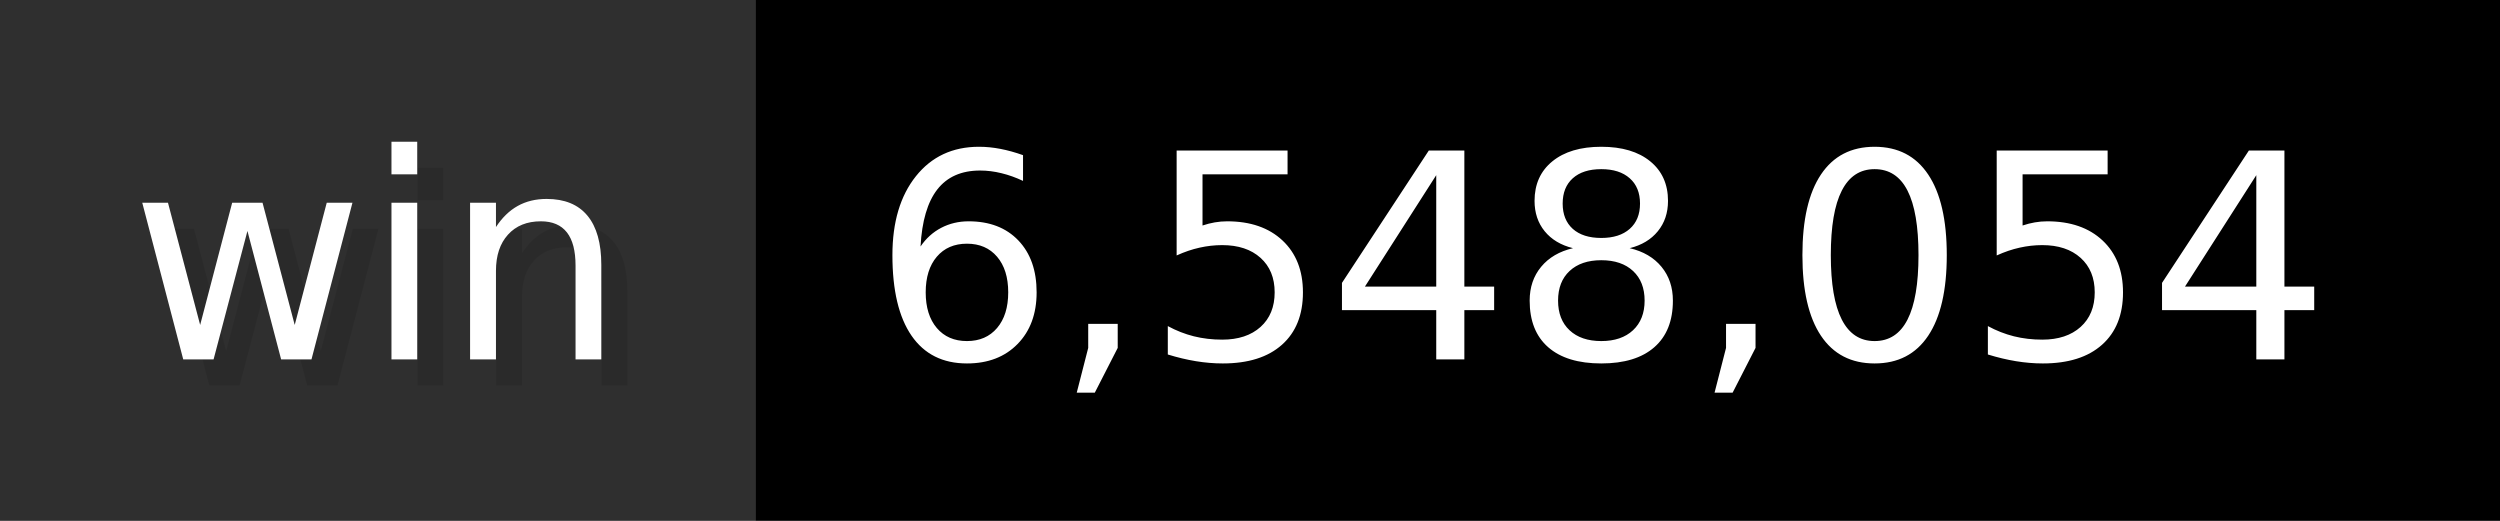
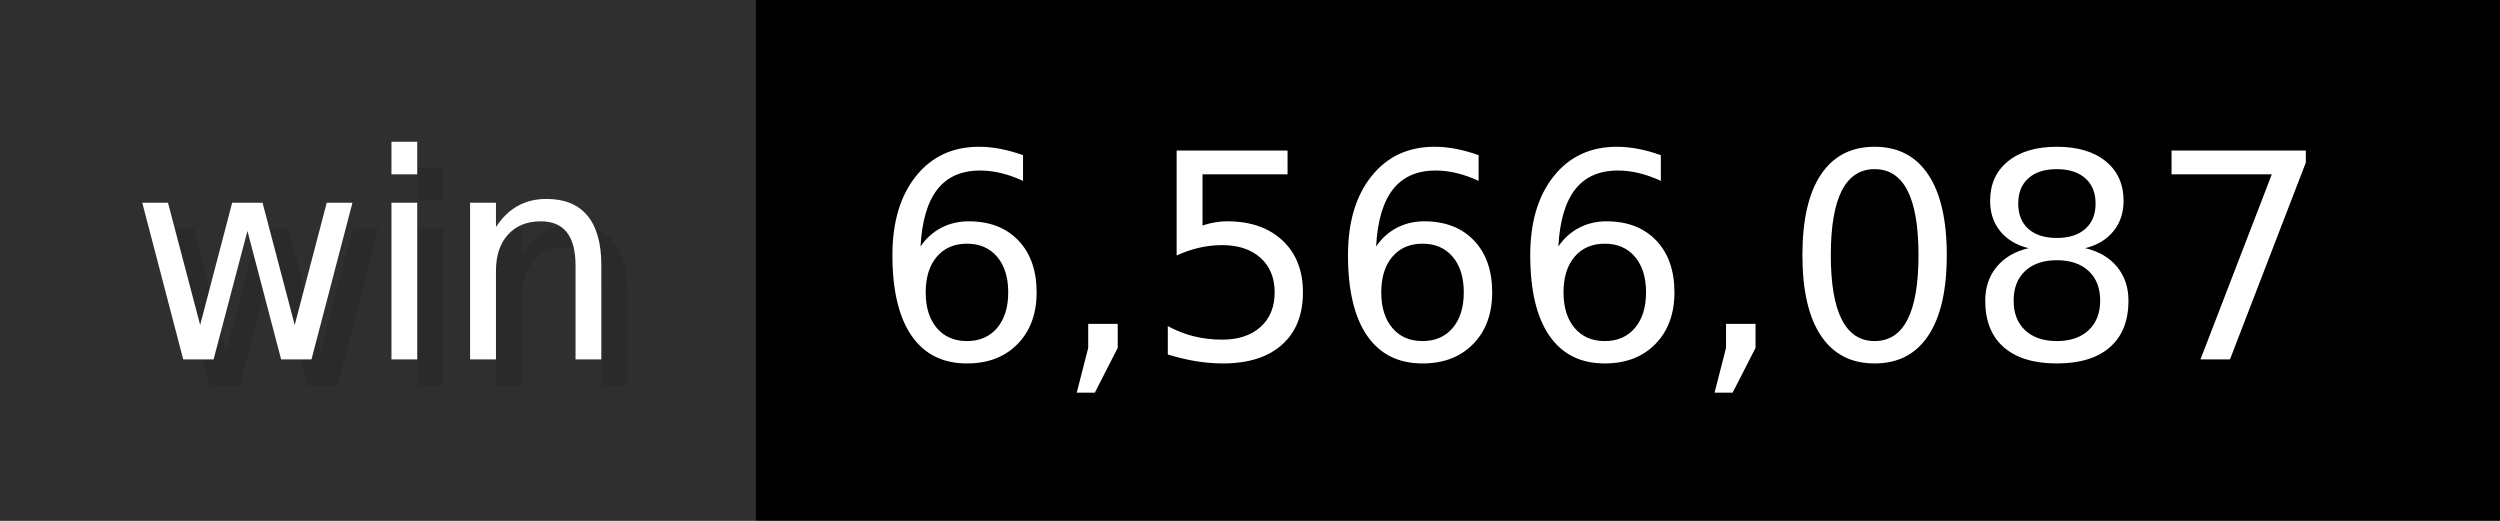
- <svg xmlns="http://www.w3.org/2000/svg" width="96" height="20" viewBox="0 0 960 200" role="img" aria-label="win: 6,548,054">
+ <svg xmlns="http://www.w3.org/2000/svg" width="96" height="20" viewBox="0 0 960 200" role="img" aria-label="win: 6,566,087">
  <g>
    <rect fill="#2F2F2F" width="290" height="200" />
    <rect fill="#" x="290" width="670" height="200" />
  </g>
  <g aria-hidden="true" fill="#fff" text-anchor="start" font-family="Verdana,DejaVu Sans,sans-serif" font-size="110">
    <text x="60" y="148" textLength="190" fill="#000" opacity="0.1">win</text>
    <text x="50" y="138" textLength="190">win</text>
-     <text x="345" y="148" textLength="570" fill="#000" opacity="0.1">6,548,054</text>
-     <text x="335" y="138" textLength="570">6,548,054</text>
+     <text x="345" y="148" textLength="570" fill="#000" opacity="0.1">6,566,087</text>
+     <text x="335" y="138" textLength="570">6,566,087</text>
  </g>
</svg>
